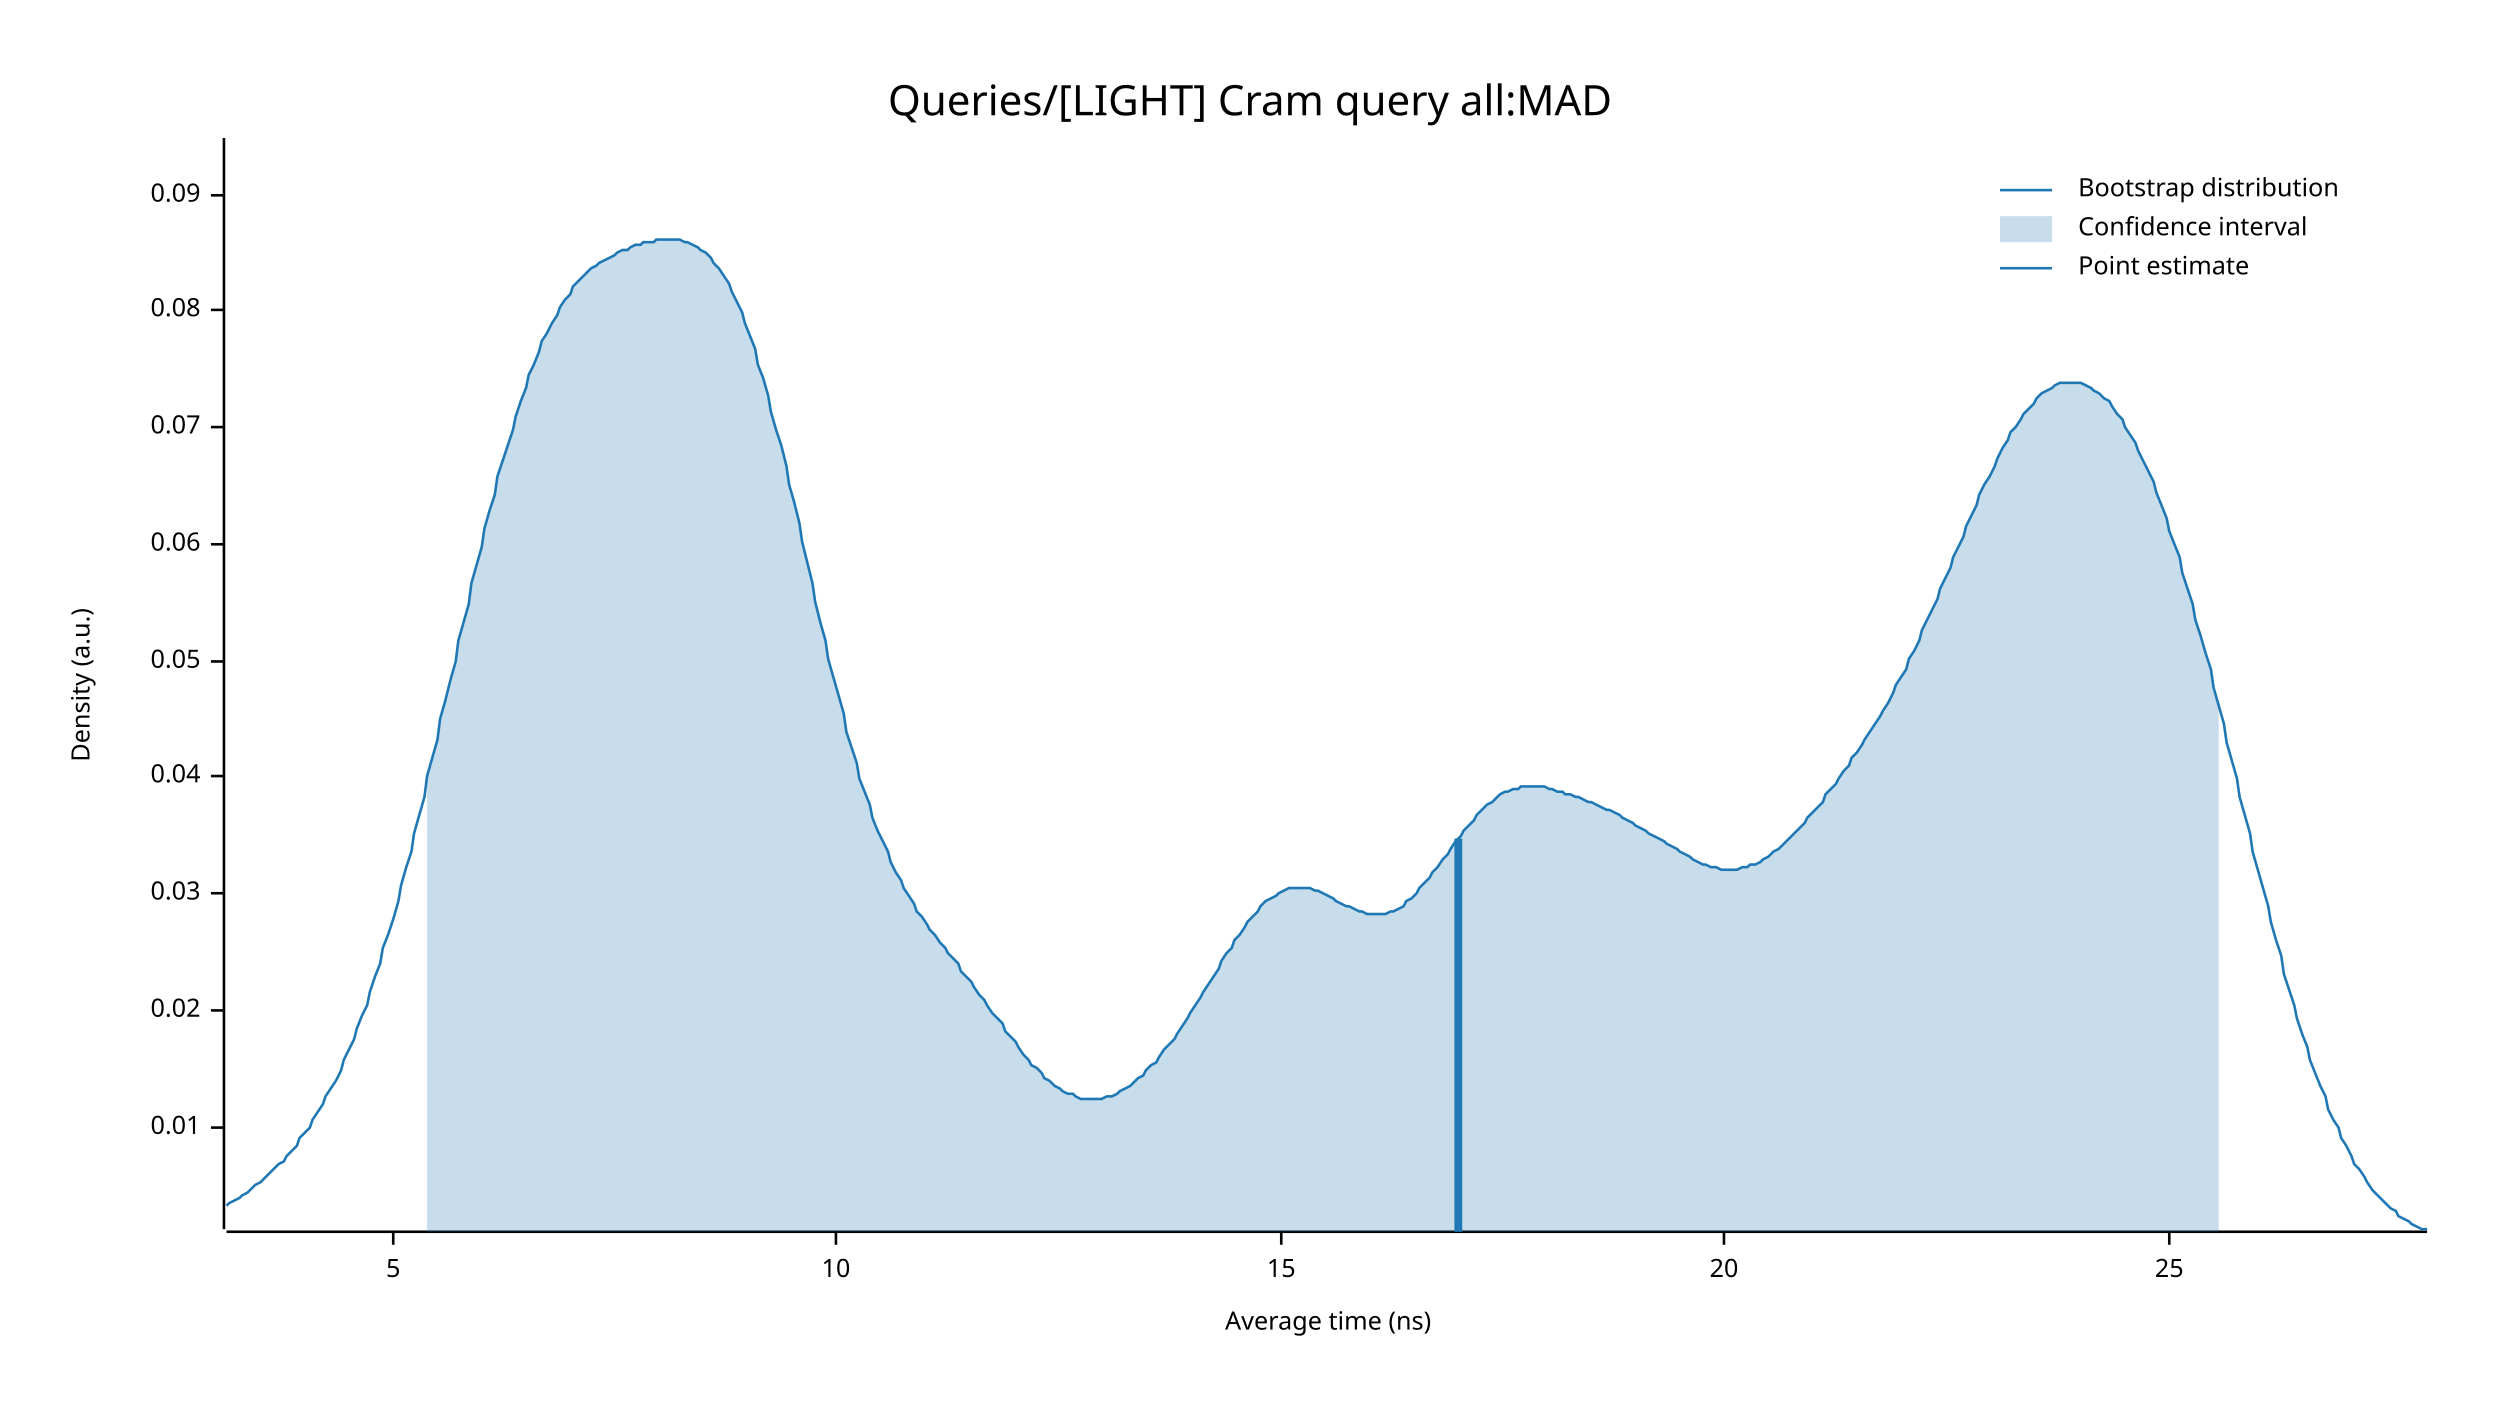
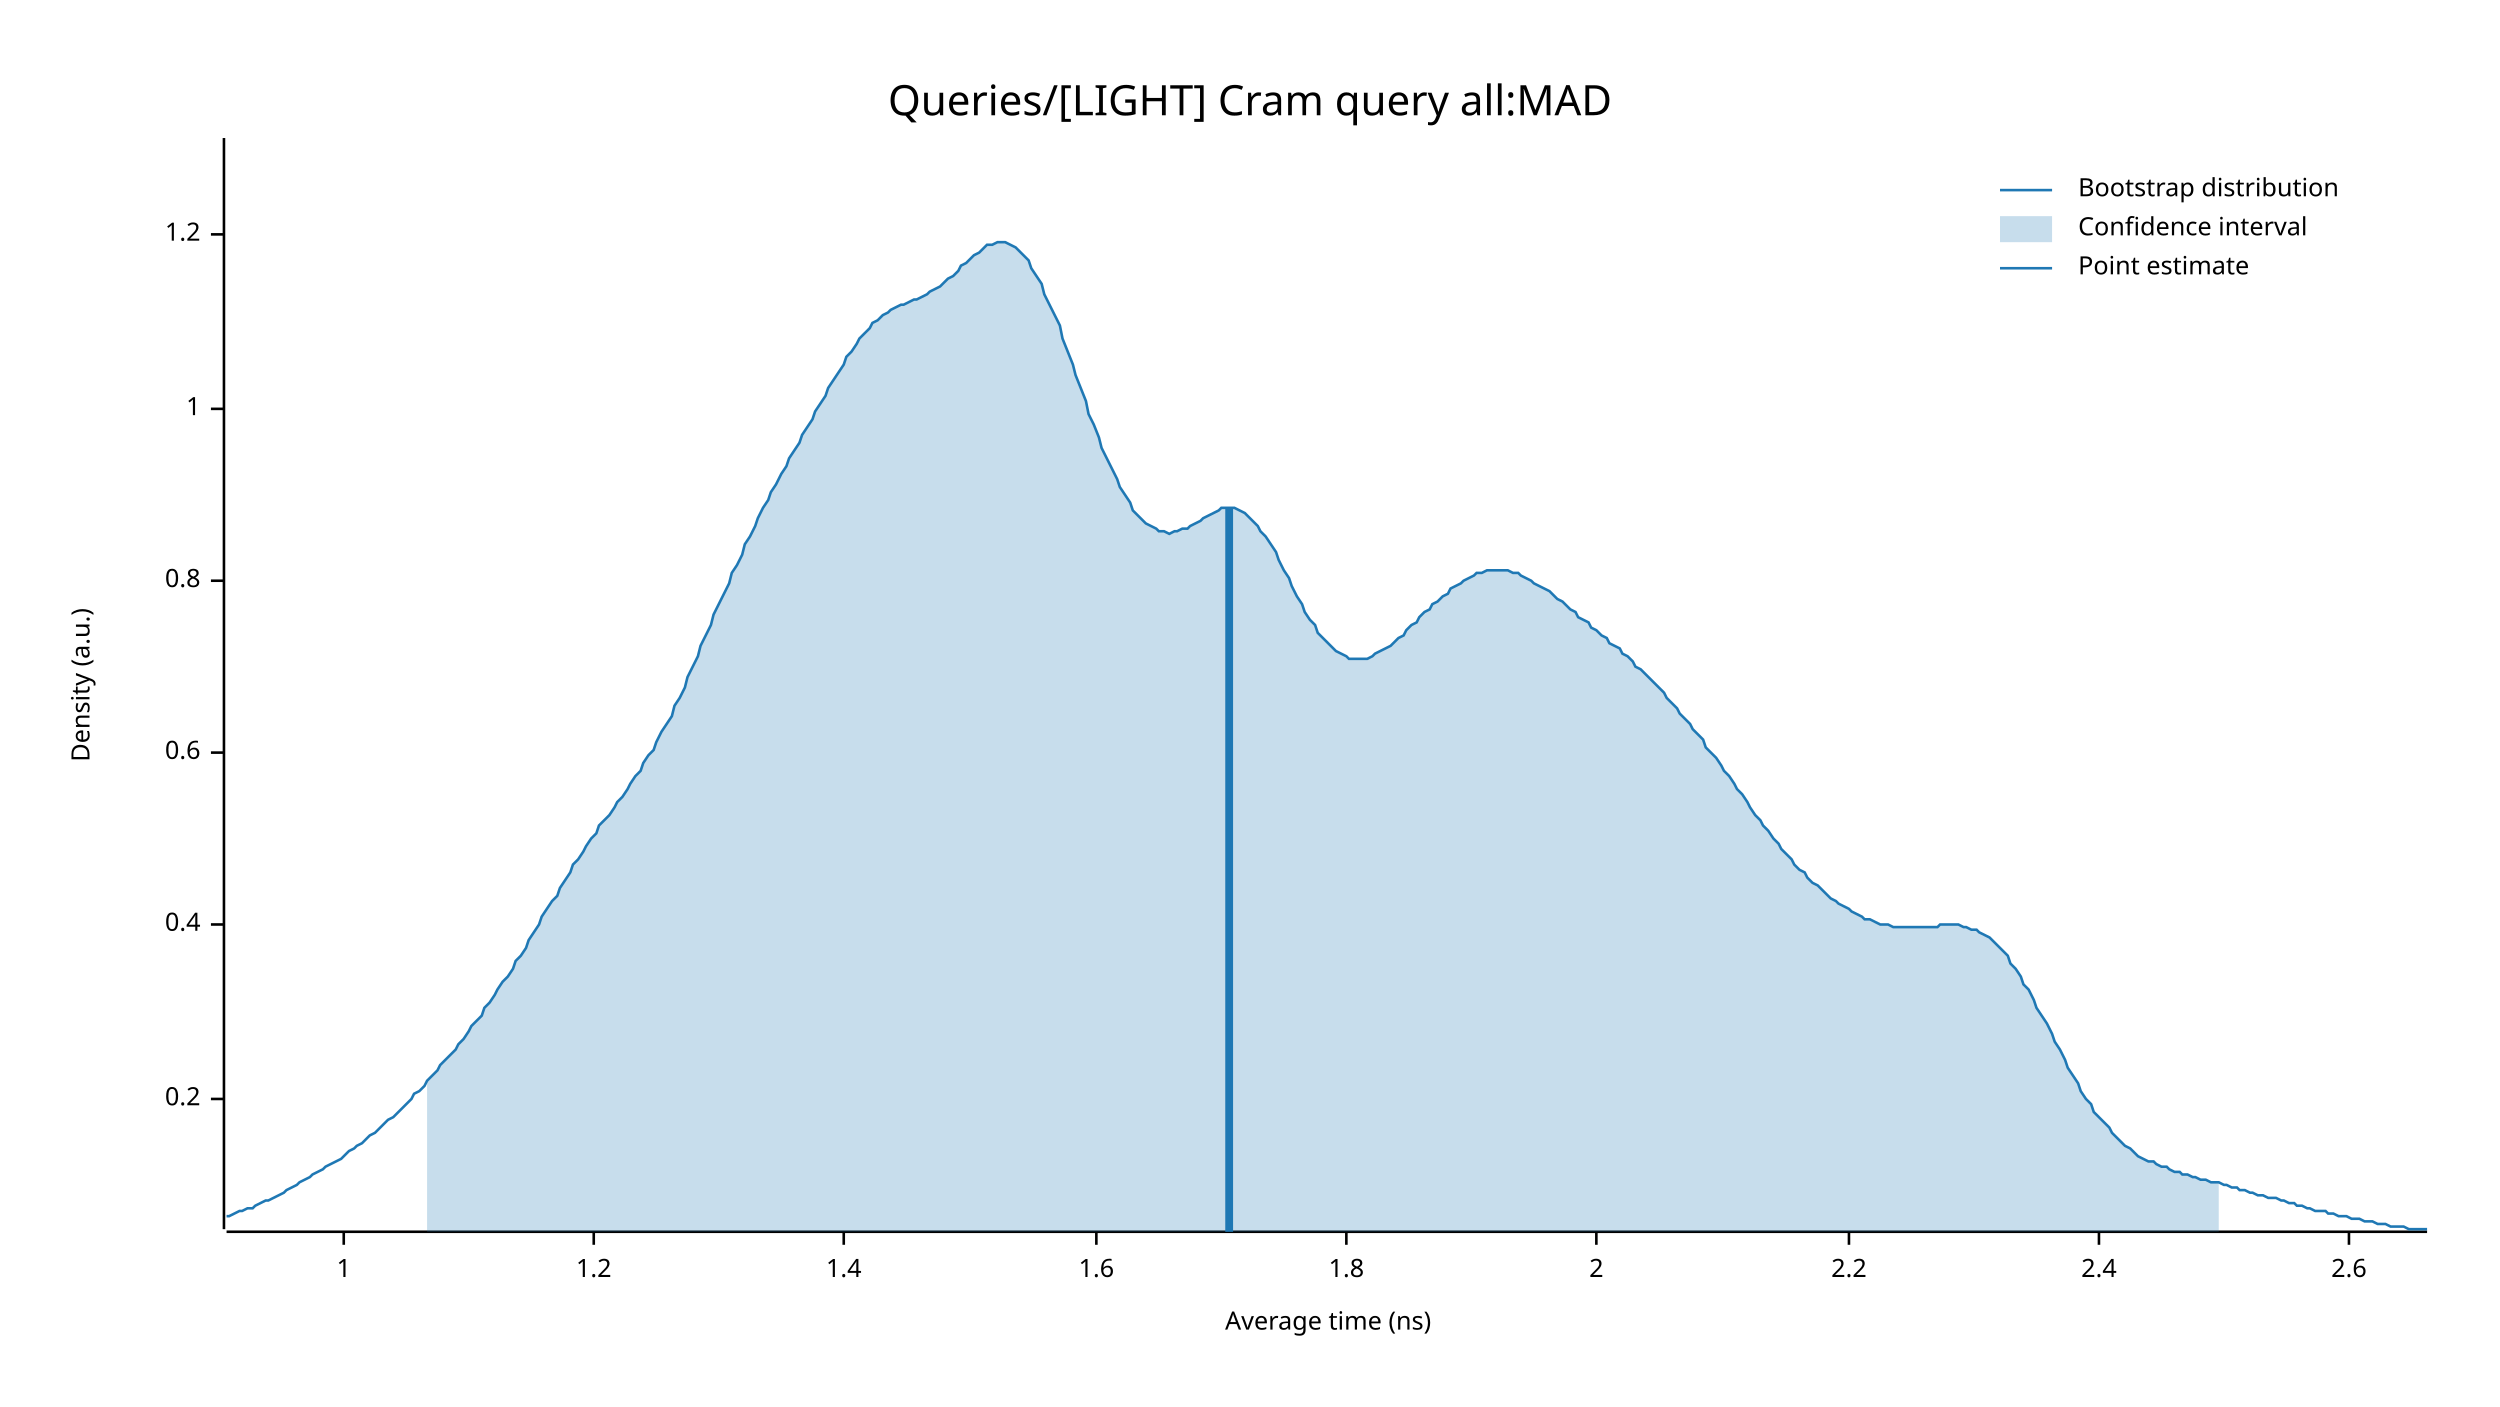
<svg xmlns="http://www.w3.org/2000/svg" width="960" height="540" viewBox="0 0 960 540">
  <text x="480" y="32" dy="0.76em" text-anchor="middle" font-family="sans-serif" font-size="16.129" opacity="1" fill="#000000">
Queries/[LIGHT] Cram query all:MAD
</text>
  <text x="27" y="263" dy="0.76em" text-anchor="middle" font-family="sans-serif" font-size="9.677" opacity="1" fill="#000000" transform="rotate(270, 27, 263)">
Density (a.u.)
</text>
  <text x="510" y="513" dy="-0.5ex" text-anchor="middle" font-family="sans-serif" font-size="9.677" opacity="1" fill="#000000">
Average time (ns)
</text>
  <polyline fill="none" opacity="1" stroke="#000000" stroke-width="1" points="86,53 86,472 " />
-   <text x="77" y="433" dy="0.5ex" text-anchor="end" font-family="sans-serif" font-size="9.677" opacity="1" fill="#000000">
- 0.01
+   <text x="77" y="422" dy="0.5ex" text-anchor="end" font-family="sans-serif" font-size="9.677" opacity="1" fill="#000000">
+ 0.2
</text>
-   <polyline fill="none" opacity="1" stroke="#000000" stroke-width="1" points="81,433 86,433 " />
-   <text x="77" y="388" dy="0.5ex" text-anchor="end" font-family="sans-serif" font-size="9.677" opacity="1" fill="#000000">
- 0.02
+   <polyline fill="none" opacity="1" stroke="#000000" stroke-width="1" points="81,422 86,422 " />
+   <text x="77" y="355" dy="0.5ex" text-anchor="end" font-family="sans-serif" font-size="9.677" opacity="1" fill="#000000">
+ 0.4
</text>
-   <polyline fill="none" opacity="1" stroke="#000000" stroke-width="1" points="81,388 86,388 " />
-   <text x="77" y="343" dy="0.5ex" text-anchor="end" font-family="sans-serif" font-size="9.677" opacity="1" fill="#000000">
- 0.03
+   <polyline fill="none" opacity="1" stroke="#000000" stroke-width="1" points="81,355 86,355 " />
+   <text x="77" y="289" dy="0.5ex" text-anchor="end" font-family="sans-serif" font-size="9.677" opacity="1" fill="#000000">
+ 0.6
</text>
-   <polyline fill="none" opacity="1" stroke="#000000" stroke-width="1" points="81,343 86,343 " />
-   <text x="77" y="298" dy="0.5ex" text-anchor="end" font-family="sans-serif" font-size="9.677" opacity="1" fill="#000000">
- 0.04
+   <polyline fill="none" opacity="1" stroke="#000000" stroke-width="1" points="81,289 86,289 " />
+   <text x="77" y="223" dy="0.5ex" text-anchor="end" font-family="sans-serif" font-size="9.677" opacity="1" fill="#000000">
+ 0.8
</text>
-   <polyline fill="none" opacity="1" stroke="#000000" stroke-width="1" points="81,298 86,298 " />
-   <text x="77" y="254" dy="0.5ex" text-anchor="end" font-family="sans-serif" font-size="9.677" opacity="1" fill="#000000">
- 0.05
+   <polyline fill="none" opacity="1" stroke="#000000" stroke-width="1" points="81,223 86,223 " />
+   <text x="77" y="157" dy="0.5ex" text-anchor="end" font-family="sans-serif" font-size="9.677" opacity="1" fill="#000000">
+ 1
</text>
-   <polyline fill="none" opacity="1" stroke="#000000" stroke-width="1" points="81,254 86,254 " />
-   <text x="77" y="209" dy="0.5ex" text-anchor="end" font-family="sans-serif" font-size="9.677" opacity="1" fill="#000000">
- 0.06
+   <polyline fill="none" opacity="1" stroke="#000000" stroke-width="1" points="81,157 86,157 " />
+   <text x="77" y="90" dy="0.5ex" text-anchor="end" font-family="sans-serif" font-size="9.677" opacity="1" fill="#000000">
+ 1.2
</text>
-   <polyline fill="none" opacity="1" stroke="#000000" stroke-width="1" points="81,209 86,209 " />
-   <text x="77" y="164" dy="0.5ex" text-anchor="end" font-family="sans-serif" font-size="9.677" opacity="1" fill="#000000">
- 0.07
+   <polyline fill="none" opacity="1" stroke="#000000" stroke-width="1" points="81,90 86,90 " />
+   <polyline fill="none" opacity="1" stroke="#000000" stroke-width="1" points="87,473 932,473 " />
+   <text x="132" y="483" dy="0.76em" text-anchor="middle" font-family="sans-serif" font-size="9.677" opacity="1" fill="#000000">
+ 1
</text>
-   <polyline fill="none" opacity="1" stroke="#000000" stroke-width="1" points="81,164 86,164 " />
-   <text x="77" y="119" dy="0.5ex" text-anchor="end" font-family="sans-serif" font-size="9.677" opacity="1" fill="#000000">
- 0.08
+   <polyline fill="none" opacity="1" stroke="#000000" stroke-width="1" points="132,473 132,478 " />
+   <text x="228" y="483" dy="0.76em" text-anchor="middle" font-family="sans-serif" font-size="9.677" opacity="1" fill="#000000">
+ 1.2
</text>
-   <polyline fill="none" opacity="1" stroke="#000000" stroke-width="1" points="81,119 86,119 " />
-   <text x="77" y="75" dy="0.5ex" text-anchor="end" font-family="sans-serif" font-size="9.677" opacity="1" fill="#000000">
- 0.09
+   <polyline fill="none" opacity="1" stroke="#000000" stroke-width="1" points="228,473 228,478 " />
+   <text x="324" y="483" dy="0.76em" text-anchor="middle" font-family="sans-serif" font-size="9.677" opacity="1" fill="#000000">
+ 1.4
</text>
-   <polyline fill="none" opacity="1" stroke="#000000" stroke-width="1" points="81,75 86,75 " />
-   <polyline fill="none" opacity="1" stroke="#000000" stroke-width="1" points="87,473 932,473 " />
-   <text x="151" y="483" dy="0.76em" text-anchor="middle" font-family="sans-serif" font-size="9.677" opacity="1" fill="#000000">
- 5
+   <polyline fill="none" opacity="1" stroke="#000000" stroke-width="1" points="324,473 324,478 " />
+   <text x="421" y="483" dy="0.76em" text-anchor="middle" font-family="sans-serif" font-size="9.677" opacity="1" fill="#000000">
+ 1.6
</text>
-   <polyline fill="none" opacity="1" stroke="#000000" stroke-width="1" points="151,473 151,478 " />
-   <text x="321" y="483" dy="0.76em" text-anchor="middle" font-family="sans-serif" font-size="9.677" opacity="1" fill="#000000">
- 10
+   <polyline fill="none" opacity="1" stroke="#000000" stroke-width="1" points="421,473 421,478 " />
+   <text x="517" y="483" dy="0.76em" text-anchor="middle" font-family="sans-serif" font-size="9.677" opacity="1" fill="#000000">
+ 1.8
</text>
-   <polyline fill="none" opacity="1" stroke="#000000" stroke-width="1" points="321,473 321,478 " />
-   <text x="492" y="483" dy="0.76em" text-anchor="middle" font-family="sans-serif" font-size="9.677" opacity="1" fill="#000000">
- 15
+   <polyline fill="none" opacity="1" stroke="#000000" stroke-width="1" points="517,473 517,478 " />
+   <text x="613" y="483" dy="0.76em" text-anchor="middle" font-family="sans-serif" font-size="9.677" opacity="1" fill="#000000">
+ 2
</text>
-   <polyline fill="none" opacity="1" stroke="#000000" stroke-width="1" points="492,473 492,478 " />
-   <text x="662" y="483" dy="0.76em" text-anchor="middle" font-family="sans-serif" font-size="9.677" opacity="1" fill="#000000">
- 20
+   <polyline fill="none" opacity="1" stroke="#000000" stroke-width="1" points="613,473 613,478 " />
+   <text x="710" y="483" dy="0.76em" text-anchor="middle" font-family="sans-serif" font-size="9.677" opacity="1" fill="#000000">
+ 2.2
</text>
-   <polyline fill="none" opacity="1" stroke="#000000" stroke-width="1" points="662,473 662,478 " />
-   <text x="833" y="483" dy="0.76em" text-anchor="middle" font-family="sans-serif" font-size="9.677" opacity="1" fill="#000000">
- 25
+   <polyline fill="none" opacity="1" stroke="#000000" stroke-width="1" points="710,473 710,478 " />
+   <text x="806" y="483" dy="0.76em" text-anchor="middle" font-family="sans-serif" font-size="9.677" opacity="1" fill="#000000">
+ 2.4
</text>
-   <polyline fill="none" opacity="1" stroke="#000000" stroke-width="1" points="833,473 833,478 " />
-   <polyline fill="none" opacity="1" stroke="#1F78B4" stroke-width="1" points="87,463 88,462 90,461 92,460 93,459 95,458 97,456 98,455 100,454 102,452 103,451 105,449 107,447 109,446 110,444 112,442 114,440 115,437 117,435 119,433 120,430 122,427 124,424 125,421 127,418 129,415 131,411 132,407 134,403 136,399 137,395 139,390 141,386 142,381 144,375 146,370 147,364 149,359 151,353 153,346 154,340 156,333 158,327 159,320 161,313 163,306 164,298 166,291 168,284 169,276 171,269 173,261 175,254 176,246 178,239 180,232 181,224 183,217 185,210 186,203 188,196 190,190 191,183 193,177 195,171 197,165 198,160 200,154 202,149 203,144 205,140 207,135 208,131 210,128 212,124 214,121 215,118 217,115 219,113 220,110 222,108 224,106 225,105 227,103 229,102 230,101 232,100 234,99 236,98 237,97 239,96 241,96 242,95 244,94 246,94 247,93 249,93 251,93 252,92 254,92 256,92 258,92 259,92 261,92 263,93 264,93 266,94 268,95 269,96 271,97 273,99 274,101 276,103 278,106 280,109 281,112 283,116 285,120 286,124 288,129 290,134 291,140 293,145 295,152 296,158 298,165 300,171 302,179 303,186 305,193 307,201 308,208 310,216 312,224 313,231 315,239 317,246 318,253 320,260 322,267 324,274 325,281 327,287 329,293 330,299 332,304 334,309 335,314 337,319 339,323 341,327 342,331 344,335 346,338 347,341 349,344 351,347 352,350 354,352 356,355 357,357 359,359 361,362 363,364 364,366 366,368 368,370 369,373 371,375 373,377 374,379 376,382 378,384 379,386 381,389 383,391 385,393 386,396 388,398 390,400 391,402 393,405 395,407 396,409 398,410 400,412 401,414 403,415 405,417 407,418 408,419 410,420 412,420 413,421 415,422 417,422 418,422 420,422 422,422 423,422 425,421 427,421 429,420 430,419 432,418 434,417 435,416 437,414 439,413 440,411 442,409 444,408 445,406 447,403 449,401 451,399 452,397 454,394 456,391 457,389 459,386 461,383 462,381 464,378 466,375 468,372 469,369 471,366 473,364 474,361 476,359 478,356 479,354 481,352 483,350 484,348 486,346 488,345 490,344 491,343 493,342 495,341 496,341 498,341 500,341 501,341 503,341 505,342 506,342 508,343 510,344 512,345 513,346 515,347 517,348 518,348 520,349 522,350 523,350 525,351 527,351 528,351 530,351 532,351 534,350 535,350 537,349 539,348 540,346 542,345 544,343 545,341 547,339 549,337 550,335 552,333 554,330 556,328 557,326 559,323 561,321 562,319 564,317 566,315 567,313 569,311 571,309 573,308 574,307 576,305 578,304 579,304 581,303 583,303 584,302 586,302 588,302 589,302 591,302 593,302 595,303 596,303 598,304 600,304 601,305 603,305 605,306 606,306 608,307 610,308 611,308 613,309 615,310 617,311 618,311 620,312 622,313 623,314 625,315 627,316 628,317 630,318 632,319 633,320 635,321 637,322 639,323 640,324 642,325 644,326 645,327 647,328 649,329 650,330 652,331 654,332 655,332 657,333 659,333 661,334 662,334 664,334 666,334 667,334 669,333 671,333 672,332 674,332 676,331 677,330 679,329 681,327 683,326 684,325 686,323 688,321 689,320 691,318 693,316 694,314 696,312 698,310 700,308 701,305 703,303 705,301 706,299 708,296 710,294 711,291 713,289 715,286 716,284 718,281 720,278 722,275 723,273 725,270 727,266 728,263 730,260 732,257 733,253 735,250 737,246 738,242 740,238 742,234 744,230 745,226 747,222 749,218 750,214 752,210 754,206 755,202 757,198 759,194 760,190 762,186 764,183 766,179 767,176 769,172 771,169 772,166 774,164 776,161 777,159 779,157 781,155 782,153 784,151 786,150 788,149 789,148 791,147 793,147 794,147 796,147 798,147 799,147 801,148 803,149 804,150 806,151 808,153 810,154 811,156 813,159 815,161 816,164 818,167 820,170 821,173 823,177 825,181 827,185 828,189 830,194 832,199 833,204 835,209 837,214 838,220 840,226 842,232 843,238 845,244 847,251 849,257 850,264 852,271 854,278 855,285 857,292 859,299 860,306 862,313 864,320 865,327 867,334 869,341 871,348 872,354 874,361 876,367 877,374 879,380 881,386 882,391 884,397 886,402 887,407 889,412 891,417 893,421 894,426 896,430 898,433 899,437 901,440 903,444 904,447 906,449 908,452 909,454 911,457 913,459 915,461 916,462 918,464 920,465 921,467 923,468 925,469 926,470 928,471 930,472 932,472 " />
-   <polygon opacity="0.25" fill="#1F78B4" points="164,298 166,291 168,284 169,276 171,269 173,261 175,254 176,246 178,239 180,232 181,224 183,217 185,210 186,203 188,196 190,190 191,183 193,177 195,171 197,165 198,160 200,154 202,149 203,144 205,140 207,135 208,131 210,128 212,124 214,121 215,118 217,115 219,113 220,110 222,108 224,106 225,105 227,103 229,102 230,101 232,100 234,99 236,98 237,97 239,96 241,96 242,95 244,94 246,94 247,93 249,93 251,93 252,92 254,92 256,92 258,92 259,92 261,92 263,93 264,93 266,94 268,95 269,96 271,97 273,99 274,101 276,103 278,106 280,109 281,112 283,116 285,120 286,124 288,129 290,134 291,140 293,145 295,152 296,158 298,165 300,171 302,179 303,186 305,193 307,201 308,208 310,216 312,224 313,231 315,239 317,246 318,253 320,260 322,267 324,274 325,281 327,287 329,293 330,299 332,304 334,309 335,314 337,319 339,323 341,327 342,331 344,335 346,338 347,341 349,344 351,347 352,350 354,352 356,355 357,357 359,359 361,362 363,364 364,366 366,368 368,370 369,373 371,375 373,377 374,379 376,382 378,384 379,386 381,389 383,391 385,393 386,396 388,398 390,400 391,402 393,405 395,407 396,409 398,410 400,412 401,414 403,415 405,417 407,418 408,419 410,420 412,420 413,421 415,422 417,422 418,422 420,422 422,422 423,422 425,421 427,421 429,420 430,419 432,418 434,417 435,416 437,414 439,413 440,411 442,409 444,408 445,406 447,403 449,401 451,399 452,397 454,394 456,391 457,389 459,386 461,383 462,381 464,378 466,375 468,372 469,369 471,366 473,364 474,361 476,359 478,356 479,354 481,352 483,350 484,348 486,346 488,345 490,344 491,343 493,342 495,341 496,341 498,341 500,341 501,341 503,341 505,342 506,342 508,343 510,344 512,345 513,346 515,347 517,348 518,348 520,349 522,350 523,350 525,351 527,351 528,351 530,351 532,351 534,350 535,350 537,349 539,348 540,346 542,345 544,343 545,341 547,339 549,337 550,335 552,333 554,330 556,328 557,326 559,323 561,321 562,319 564,317 566,315 567,313 569,311 571,309 573,308 574,307 576,305 578,304 579,304 581,303 583,303 584,302 586,302 588,302 589,302 591,302 593,302 595,303 596,303 598,304 600,304 601,305 603,305 605,306 606,306 608,307 610,308 611,308 613,309 615,310 617,311 618,311 620,312 622,313 623,314 625,315 627,316 628,317 630,318 632,319 633,320 635,321 637,322 639,323 640,324 642,325 644,326 645,327 647,328 649,329 650,330 652,331 654,332 655,332 657,333 659,333 661,334 662,334 664,334 666,334 667,334 669,333 671,333 672,332 674,332 676,331 677,330 679,329 681,327 683,326 684,325 686,323 688,321 689,320 691,318 693,316 694,314 696,312 698,310 700,308 701,305 703,303 705,301 706,299 708,296 710,294 711,291 713,289 715,286 716,284 718,281 720,278 722,275 723,273 725,270 727,266 728,263 730,260 732,257 733,253 735,250 737,246 738,242 740,238 742,234 744,230 745,226 747,222 749,218 750,214 752,210 754,206 755,202 757,198 759,194 760,190 762,186 764,183 766,179 767,176 769,172 771,169 772,166 774,164 776,161 777,159 779,157 781,155 782,153 784,151 786,150 788,149 789,148 791,147 793,147 794,147 796,147 798,147 799,147 801,148 803,149 804,150 806,151 808,153 810,154 811,156 813,159 815,161 816,164 818,167 820,170 821,173 823,177 825,181 827,185 828,189 830,194 832,199 833,204 835,209 837,214 838,220 840,226 842,232 843,238 845,244 847,251 849,257 850,264 852,271 852,473 164,473 " />
-   <polyline fill="none" opacity="1" stroke="#1F78B4" stroke-width="3" points="560,473 560,322 " />
+   <polyline fill="none" opacity="1" stroke="#000000" stroke-width="1" points="806,473 806,478 " />
+   <text x="902" y="483" dy="0.76em" text-anchor="middle" font-family="sans-serif" font-size="9.677" opacity="1" fill="#000000">
+ 2.6
+ </text>
+   <polyline fill="none" opacity="1" stroke="#000000" stroke-width="1" points="902,473 902,478 " />
+   <polyline fill="none" opacity="1" stroke="#1F78B4" stroke-width="1" points="87,467 88,467 90,466 92,465 93,465 95,464 97,464 98,463 100,462 102,461 103,461 105,460 107,459 109,458 110,457 112,456 114,455 115,454 117,453 119,452 120,451 122,450 124,449 125,448 127,447 129,446 131,445 132,444 134,442 136,441 137,440 139,439 141,437 142,436 144,435 146,433 147,432 149,430 151,429 153,427 154,426 156,424 158,422 159,420 161,419 163,417 164,415 166,413 168,411 169,409 171,407 173,405 175,403 176,401 178,399 180,396 181,394 183,392 185,390 186,387 188,385 190,382 191,380 193,377 195,375 197,372 198,369 200,367 202,364 203,361 205,358 207,355 208,352 210,349 212,346 214,344 215,341 217,338 219,335 220,332 222,330 224,327 225,325 227,322 229,320 230,317 232,315 234,313 236,310 237,308 239,306 241,303 242,301 244,298 246,296 247,293 249,290 251,288 252,285 254,281 256,278 258,275 259,271 261,268 263,264 264,260 266,256 268,252 269,248 271,244 273,240 274,236 276,232 278,228 280,224 281,220 283,217 285,213 286,209 288,206 290,202 291,199 293,195 295,192 296,189 298,186 300,182 302,179 303,176 305,173 307,170 308,167 310,164 312,161 313,158 315,155 317,152 318,149 320,146 322,143 324,140 325,137 327,135 329,132 330,130 332,128 334,126 335,124 337,123 339,121 341,120 342,119 344,118 346,117 347,117 349,116 351,115 352,115 354,114 356,113 357,112 359,111 361,110 363,108 364,107 366,106 368,104 369,102 371,101 373,99 374,98 376,97 378,95 379,94 381,94 383,93 385,93 386,93 388,94 390,95 391,96 393,98 395,100 396,103 398,106 400,109 401,113 403,117 405,121 407,125 408,130 410,135 412,140 413,144 415,149 417,154 418,159 420,163 422,168 423,172 425,176 427,180 429,184 430,187 432,190 434,193 435,196 437,198 439,200 440,201 442,202 444,203 445,204 447,204 449,205 451,204 452,204 454,203 456,203 457,202 459,201 461,200 462,199 464,198 466,197 468,196 469,195 471,195 473,195 474,195 476,196 478,197 479,198 481,200 483,202 484,204 486,206 488,209 490,212 491,215 493,219 495,222 496,225 498,229 500,232 501,235 503,238 505,240 506,243 508,245 510,247 512,249 513,250 515,251 517,252 518,253 520,253 522,253 523,253 525,253 527,252 528,251 530,250 532,249 534,248 535,247 537,245 539,244 540,242 542,240 544,239 545,237 547,235 549,234 550,232 552,231 554,229 556,228 557,226 559,225 561,224 562,223 564,222 566,221 567,220 569,220 571,219 573,219 574,219 576,219 578,219 579,219 581,220 583,220 584,221 586,222 588,223 589,224 591,225 593,226 595,227 596,228 598,230 600,231 601,232 603,234 605,235 606,237 608,238 610,239 611,241 613,242 615,244 617,245 618,247 620,248 622,249 623,251 625,252 627,254 628,256 630,257 632,259 633,260 635,262 637,264 639,266 640,268 642,270 644,272 645,274 647,276 649,278 650,280 652,282 654,284 655,287 657,289 659,291 661,294 662,296 664,298 666,301 667,303 669,305 671,308 672,310 674,313 676,315 677,317 679,319 681,322 683,324 684,326 686,328 688,330 689,332 691,334 693,335 694,337 696,339 698,340 700,342 701,343 703,345 705,346 706,347 708,348 710,349 711,350 713,351 715,352 716,353 718,353 720,354 722,355 723,355 725,355 727,356 728,356 730,356 732,356 733,356 735,356 737,356 738,356 740,356 742,356 744,356 745,355 747,355 749,355 750,355 752,355 754,356 755,356 757,357 759,357 760,358 762,359 764,360 766,362 767,363 769,365 771,367 772,370 774,372 776,375 777,378 779,380 781,384 782,387 784,390 786,393 788,397 789,400 791,403 793,407 794,410 796,413 798,416 799,419 801,422 803,424 804,427 806,429 808,431 810,433 811,435 813,437 815,439 816,440 818,441 820,443 821,444 823,445 825,446 827,446 828,447 830,448 832,448 833,449 835,450 837,450 838,451 840,451 842,452 843,452 845,453 847,453 849,454 850,454 852,454 854,455 855,455 857,456 859,456 860,457 862,457 864,458 865,458 867,459 869,459 871,460 872,460 874,460 876,461 877,461 879,462 881,462 882,463 884,463 886,464 887,464 889,465 891,465 893,465 894,466 896,466 898,467 899,467 901,467 903,468 904,468 906,468 908,469 909,469 911,469 913,470 915,470 916,470 918,471 920,471 921,471 923,471 925,472 926,472 928,472 930,472 932,472 " />
+   <polygon opacity="0.25" fill="#1F78B4" points="164,415 166,413 168,411 169,409 171,407 173,405 175,403 176,401 178,399 180,396 181,394 183,392 185,390 186,387 188,385 190,382 191,380 193,377 195,375 197,372 198,369 200,367 202,364 203,361 205,358 207,355 208,352 210,349 212,346 214,344 215,341 217,338 219,335 220,332 222,330 224,327 225,325 227,322 229,320 230,317 232,315 234,313 236,310 237,308 239,306 241,303 242,301 244,298 246,296 247,293 249,290 251,288 252,285 254,281 256,278 258,275 259,271 261,268 263,264 264,260 266,256 268,252 269,248 271,244 273,240 274,236 276,232 278,228 280,224 281,220 283,217 285,213 286,209 288,206 290,202 291,199 293,195 295,192 296,189 298,186 300,182 302,179 303,176 305,173 307,170 308,167 310,164 312,161 313,158 315,155 317,152 318,149 320,146 322,143 324,140 325,137 327,135 329,132 330,130 332,128 334,126 335,124 337,123 339,121 341,120 342,119 344,118 346,117 347,117 349,116 351,115 352,115 354,114 356,113 357,112 359,111 361,110 363,108 364,107 366,106 368,104 369,102 371,101 373,99 374,98 376,97 378,95 379,94 381,94 383,93 385,93 386,93 388,94 390,95 391,96 393,98 395,100 396,103 398,106 400,109 401,113 403,117 405,121 407,125 408,130 410,135 412,140 413,144 415,149 417,154 418,159 420,163 422,168 423,172 425,176 427,180 429,184 430,187 432,190 434,193 435,196 437,198 439,200 440,201 442,202 444,203 445,204 447,204 449,205 451,204 452,204 454,203 456,203 457,202 459,201 461,200 462,199 464,198 466,197 468,196 469,195 471,195 473,195 474,195 476,196 478,197 479,198 481,200 483,202 484,204 486,206 488,209 490,212 491,215 493,219 495,222 496,225 498,229 500,232 501,235 503,238 505,240 506,243 508,245 510,247 512,249 513,250 515,251 517,252 518,253 520,253 522,253 523,253 525,253 527,252 528,251 530,250 532,249 534,248 535,247 537,245 539,244 540,242 542,240 544,239 545,237 547,235 549,234 550,232 552,231 554,229 556,228 557,226 559,225 561,224 562,223 564,222 566,221 567,220 569,220 571,219 573,219 574,219 576,219 578,219 579,219 581,220 583,220 584,221 586,222 588,223 589,224 591,225 593,226 595,227 596,228 598,230 600,231 601,232 603,234 605,235 606,237 608,238 610,239 611,241 613,242 615,244 617,245 618,247 620,248 622,249 623,251 625,252 627,254 628,256 630,257 632,259 633,260 635,262 637,264 639,266 640,268 642,270 644,272 645,274 647,276 649,278 650,280 652,282 654,284 655,287 657,289 659,291 661,294 662,296 664,298 666,301 667,303 669,305 671,308 672,310 674,313 676,315 677,317 679,319 681,322 683,324 684,326 686,328 688,330 689,332 691,334 693,335 694,337 696,339 698,340 700,342 701,343 703,345 705,346 706,347 708,348 710,349 711,350 713,351 715,352 716,353 718,353 720,354 722,355 723,355 725,355 727,356 728,356 730,356 732,356 733,356 735,356 737,356 738,356 740,356 742,356 744,356 745,355 747,355 749,355 750,355 752,355 754,356 755,356 757,357 759,357 760,358 762,359 764,360 766,362 767,363 769,365 771,367 772,370 774,372 776,375 777,378 779,380 781,384 782,387 784,390 786,393 788,397 789,400 791,403 793,407 794,410 796,413 798,416 799,419 801,422 803,424 804,427 806,429 808,431 810,433 811,435 813,437 815,439 816,440 818,441 820,443 821,444 823,445 825,446 827,446 828,447 830,448 832,448 833,449 835,450 837,450 838,451 840,451 842,452 843,452 845,453 847,453 849,454 850,454 852,454 852,473 164,473 " />
+   <polyline fill="none" opacity="1" stroke="#1F78B4" stroke-width="3" points="472,473 472,195 " />
  <text x="798" y="68" dy="0.76em" text-anchor="start" font-family="sans-serif" font-size="9.677" opacity="1" fill="#000000">
Bootstrap distribution
</text>
  <text x="798" y="83" dy="0.76em" text-anchor="start" font-family="sans-serif" font-size="9.677" opacity="1" fill="#000000">
Confidence interval
</text>
  <text x="798" y="98" dy="0.76em" text-anchor="start" font-family="sans-serif" font-size="9.677" opacity="1" fill="#000000">
Point estimate
</text>
  <polyline fill="none" opacity="1" stroke="#1F78B4" stroke-width="1" points="768,73 788,73 " />
  <rect x="768" y="83" width="20" height="10" opacity="0.25" fill="#1F78B4" stroke="none" />
  <polyline fill="none" opacity="1" stroke="#1F78B4" stroke-width="1" points="768,103 788,103 " />
</svg>
